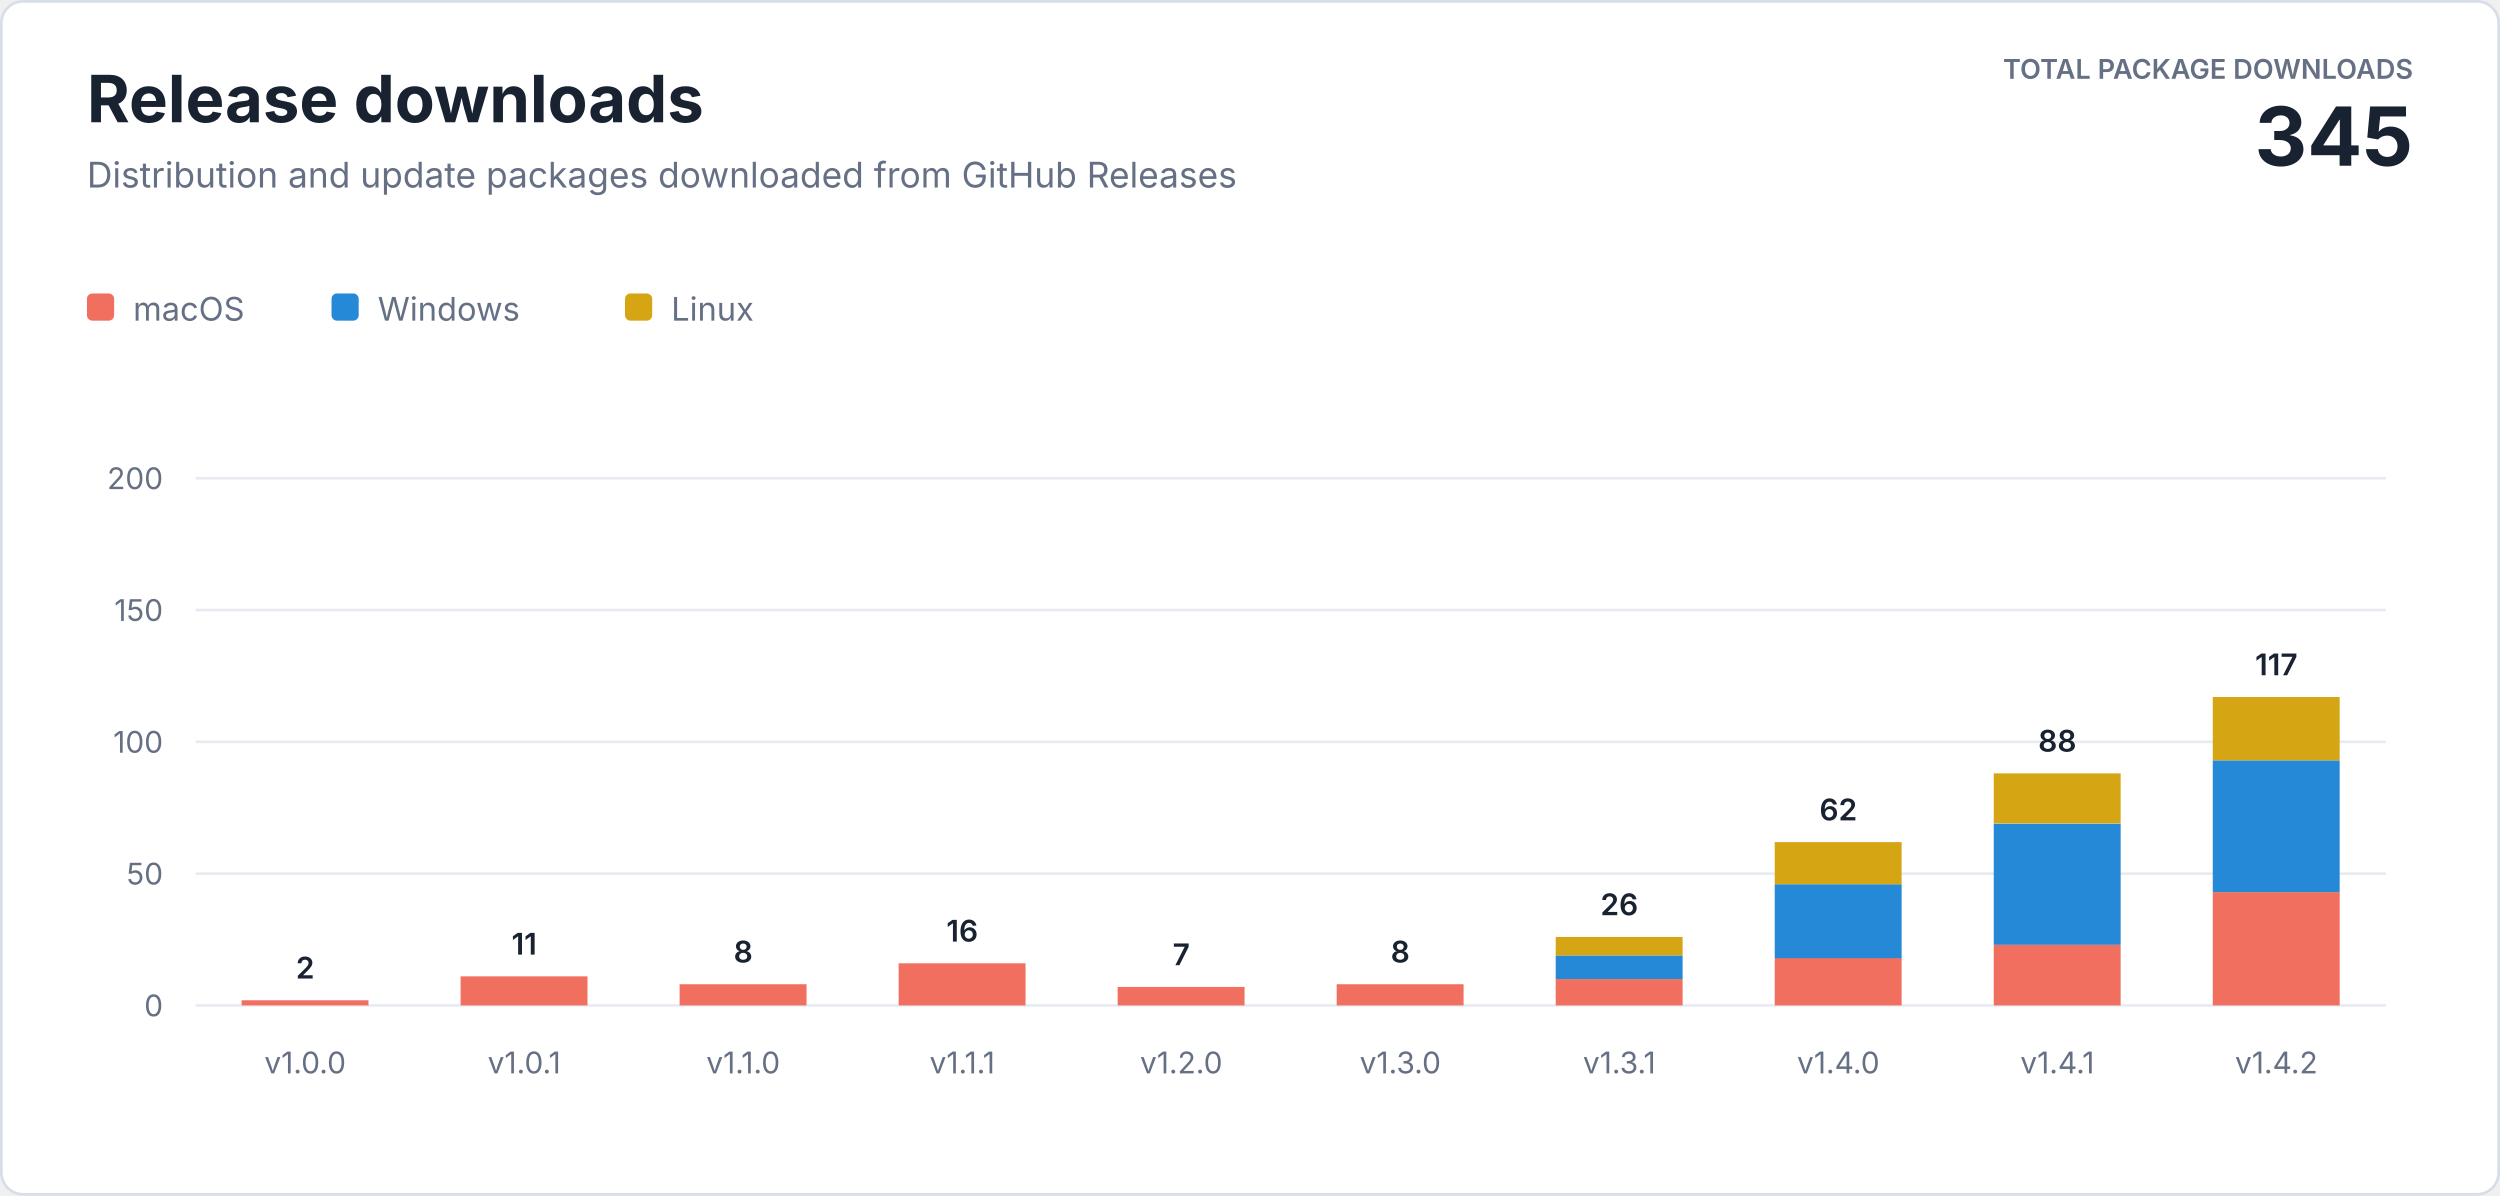
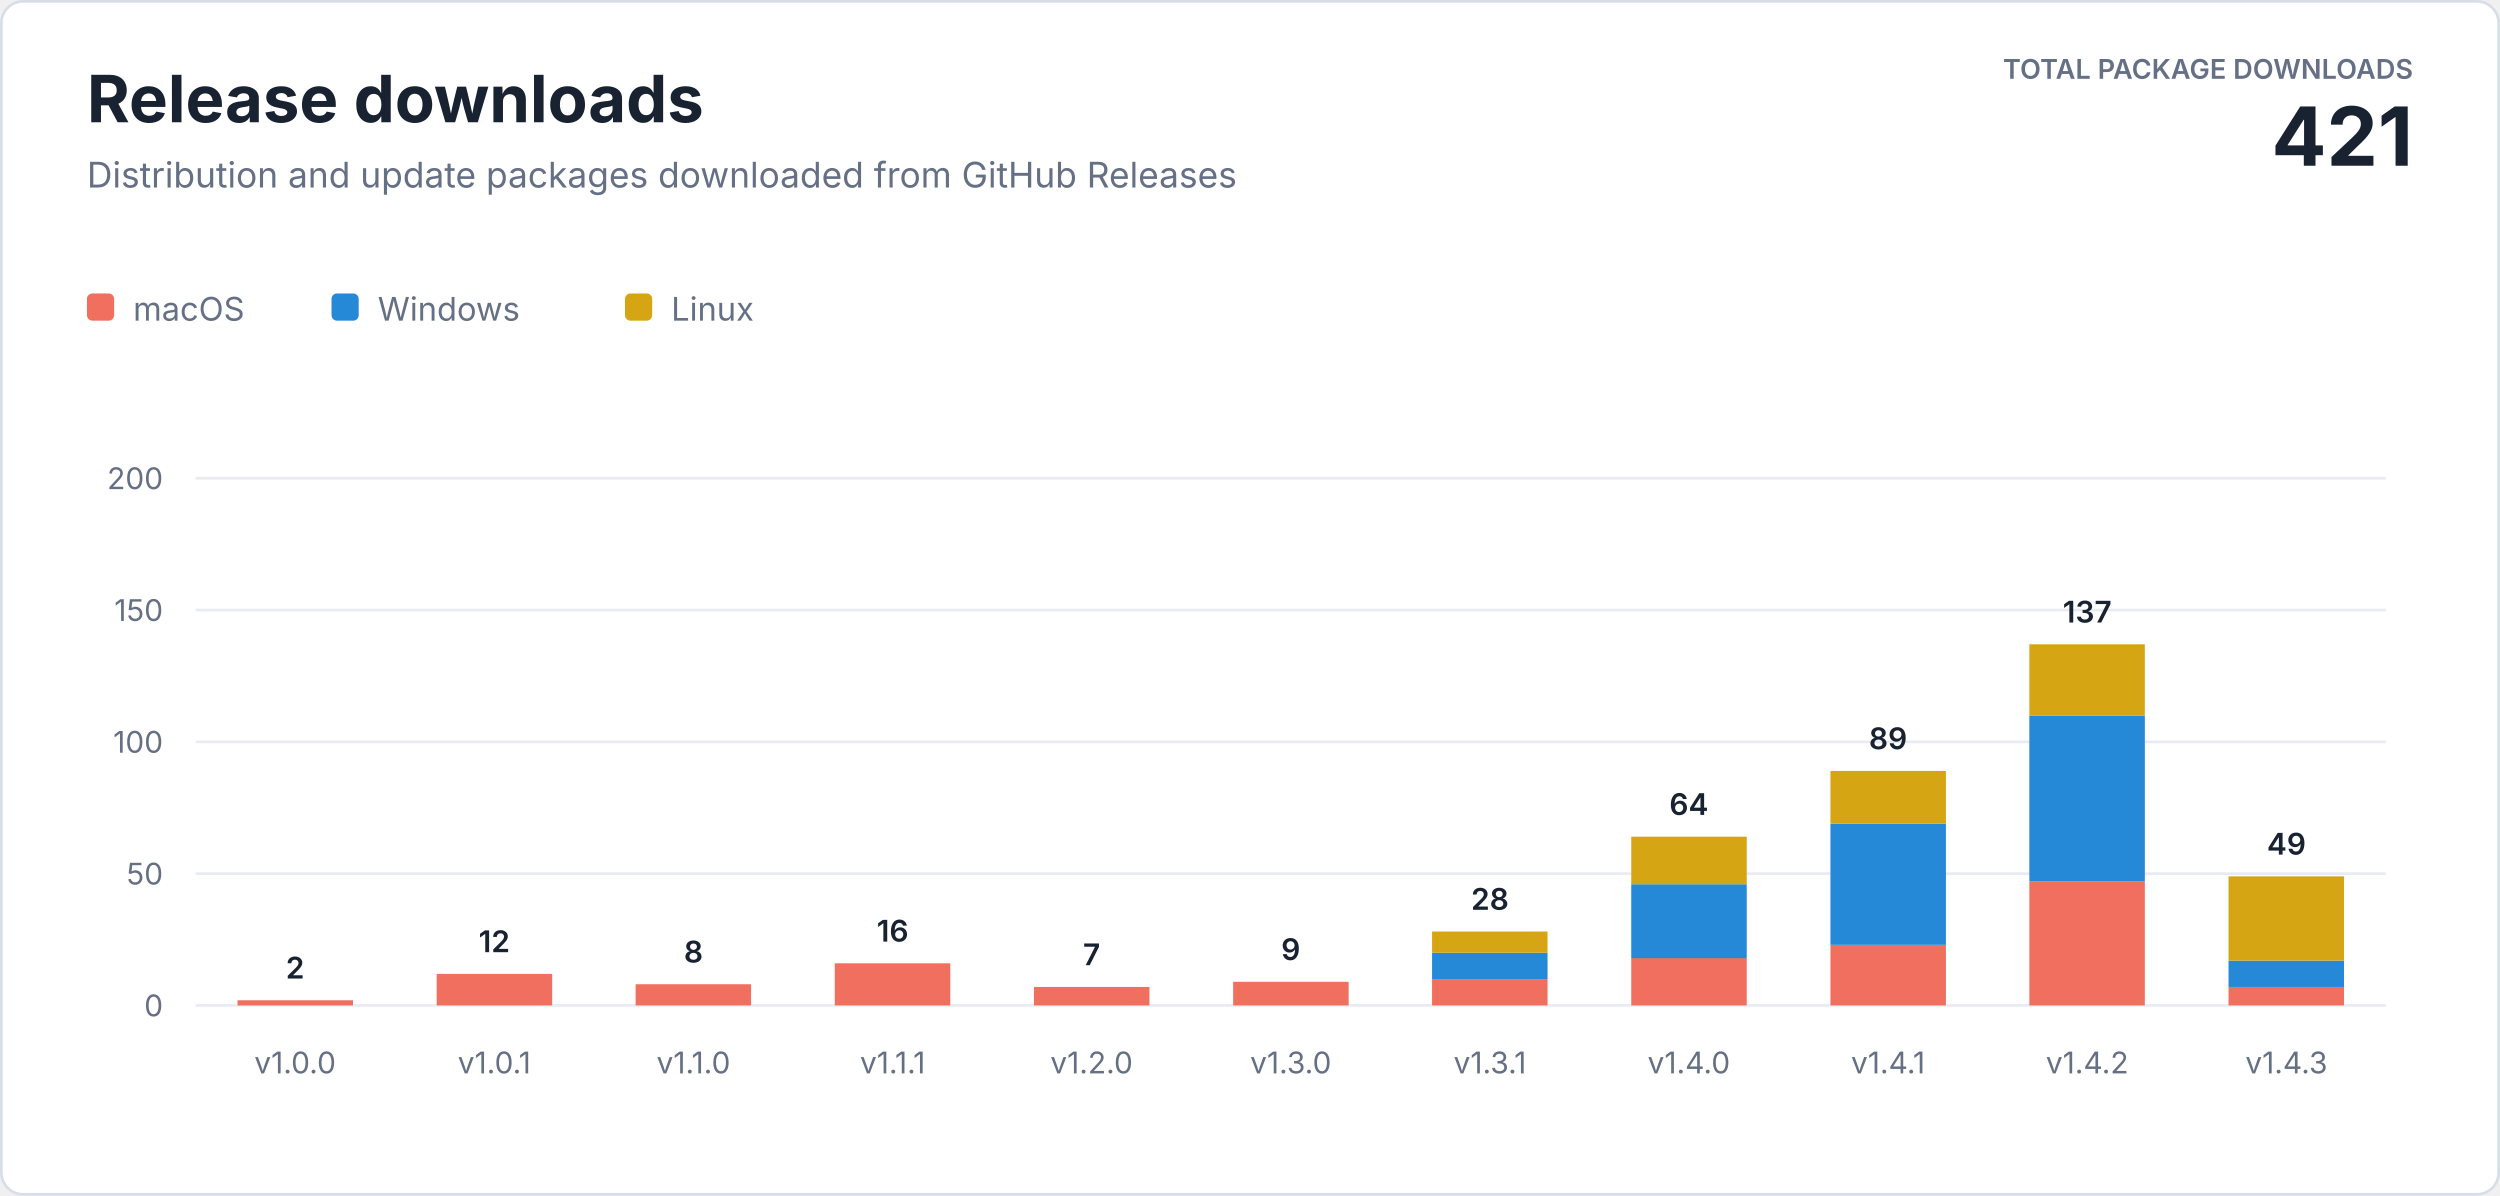
<svg xmlns="http://www.w3.org/2000/svg" width="920" height="440" viewBox="0 0 920 440" role="img" aria-labelledby="title description">
  <style>
    text { font-family: -apple-system, BlinkMacSystemFont, "Segoe UI", sans-serif; letter-spacing: 0; }
    .heading { fill: #182230; font-size: 24px; font-weight: 700; }
    .subtitle { fill: #667085; font-size: 13px; }
    .total-label { fill: #667085; font-size: 10px; font-weight: 600; }
    .total-value { fill: #182230; font-size: 30px; font-weight: 700; }
    .axis { fill: #667085; font-size: 11px; }
    .value { fill: #182230; font-size: 11px; font-weight: 600; }
    .legend { fill: #667085; font-size: 12px; }
  </style>
  <rect x="0.5" y="0.5" width="919" height="439" rx="8" fill="#ffffff" stroke="#d8dee8" />
  <text class="heading" x="32" y="45">Release downloads</text>
  <text class="subtitle" x="32" y="69">Distribution and update packages downloaded from GitHub Releases</text>
  <text class="total-label" x="888" y="29" text-anchor="end">TOTAL PACKAGE DOWNLOADS</text>
-   <text class="total-value" x="888" y="61" text-anchor="end">345</text>
+   <text class="total-value" x="888" y="61" text-anchor="end">421</text>
  <g transform="translate(32 108)">
    <rect width="10" height="10" rx="2" fill="#f06f5e" />
    <text class="legend" x="17" y="10">macOS</text>
    <rect x="90" width="10" height="10" rx="2" fill="#2589d8" />
    <text class="legend" x="107" y="10">Windows</text>
    <rect x="198" width="10" height="10" rx="2" fill="#d6a514" />
    <text class="legend" x="215" y="10">Linux</text>
  </g>
  <line x1="72" y1="370" x2="878" y2="370" stroke="#e8ecf2" />
  <text class="axis" x="60" y="374" text-anchor="end">0</text>
  <line x1="72" y1="321.5" x2="878" y2="321.5" stroke="#e8ecf2" />
  <text class="axis" x="60" y="325.5" text-anchor="end">50</text>
  <line x1="72" y1="273" x2="878" y2="273" stroke="#e8ecf2" />
  <text class="axis" x="60" y="277" text-anchor="end">100</text>
  <line x1="72" y1="224.5" x2="878" y2="224.5" stroke="#e8ecf2" />
  <text class="axis" x="60" y="228.5" text-anchor="end">150</text>
  <line x1="72" y1="176" x2="878" y2="176" stroke="#e8ecf2" />
  <text class="axis" x="60" y="180" text-anchor="end">200</text>
-   <rect x="88.9" y="368.1" width="46.7" height="1.9" fill="#f06f5e" />
-   <text class="value" x="112.3" y="360.1" text-anchor="middle">2</text>
-   <text class="axis" x="112.3" y="395" text-anchor="middle">v1.0.0</text>
-   <rect x="169.5" y="359.3" width="46.7" height="10.7" fill="#f06f5e" />
-   <text class="value" x="192.9" y="351.3" text-anchor="middle">11</text>
-   <text class="axis" x="192.9" y="395" text-anchor="middle">v1.0.1</text>
-   <rect x="250.1" y="362.2" width="46.7" height="7.8" fill="#f06f5e" />
-   <text class="value" x="273.5" y="354.2" text-anchor="middle">8</text>
-   <text class="axis" x="273.5" y="395" text-anchor="middle">v1.1.0</text>
-   <rect x="330.7" y="354.5" width="46.7" height="15.5" fill="#f06f5e" />
-   <text class="value" x="354.1" y="346.5" text-anchor="middle">16</text>
-   <text class="axis" x="354.1" y="395" text-anchor="middle">v1.1.1</text>
-   <rect x="411.3" y="363.2" width="46.7" height="6.8" fill="#f06f5e" />
-   <text class="value" x="434.7" y="355.2" text-anchor="middle">7</text>
-   <text class="axis" x="434.7" y="395" text-anchor="middle">v1.2.0</text>
-   <rect x="491.9" y="362.2" width="46.7" height="7.8" fill="#f06f5e" />
-   <text class="value" x="515.3" y="354.2" text-anchor="middle">8</text>
-   <text class="axis" x="515.3" y="395" text-anchor="middle">v1.3.0</text>
-   <rect x="572.5" y="360.3" width="46.7" height="9.7" fill="#f06f5e" />
-   <rect x="572.5" y="351.6" width="46.7" height="8.7" fill="#2589d8" />
-   <rect x="572.5" y="344.8" width="46.7" height="6.8" fill="#d6a514" />
-   <text class="value" x="595.9" y="336.8" text-anchor="middle">26</text>
-   <text class="axis" x="595.9" y="395" text-anchor="middle">v1.3.1</text>
-   <rect x="653.1" y="352.5" width="46.7" height="17.5" fill="#f06f5e" />
-   <rect x="653.1" y="325.4" width="46.7" height="27.2" fill="#2589d8" />
-   <rect x="653.1" y="309.9" width="46.7" height="15.5" fill="#d6a514" />
-   <text class="value" x="676.5" y="301.9" text-anchor="middle">62</text>
-   <text class="axis" x="676.5" y="395" text-anchor="middle">v1.4.0</text>
-   <rect x="733.7" y="347.7" width="46.7" height="22.3" fill="#f06f5e" />
-   <rect x="733.7" y="303.1" width="46.7" height="44.6" fill="#2589d8" />
-   <rect x="733.7" y="284.6" width="46.7" height="18.4" fill="#d6a514" />
-   <text class="value" x="757.1" y="276.6" text-anchor="middle">88</text>
-   <text class="axis" x="757.1" y="395" text-anchor="middle">v1.4.1</text>
-   <rect x="814.3" y="328.3" width="46.7" height="41.7" fill="#f06f5e" />
-   <rect x="814.3" y="279.8" width="46.7" height="48.5" fill="#2589d8" />
-   <rect x="814.3" y="256.5" width="46.7" height="23.3" fill="#d6a514" />
-   <text class="value" x="837.7" y="248.5" text-anchor="middle">117</text>
-   <text class="axis" x="837.7" y="395" text-anchor="middle">v1.4.2</text>
+   <rect x="87.4" y="368.1" width="42.5" height="1.9" fill="#f06f5e" />
+   <text class="value" x="108.6" y="360.1" text-anchor="middle">2</text>
+   <text class="axis" x="108.6" y="395" text-anchor="middle">v1.0.0</text>
+   <rect x="160.7" y="358.4" width="42.5" height="11.6" fill="#f06f5e" />
+   <text class="value" x="181.9" y="350.4" text-anchor="middle">12</text>
+   <text class="axis" x="181.9" y="395" text-anchor="middle">v1.0.1</text>
+   <rect x="233.9" y="362.2" width="42.5" height="7.8" fill="#f06f5e" />
+   <text class="value" x="255.2" y="354.2" text-anchor="middle">8</text>
+   <text class="axis" x="255.2" y="395" text-anchor="middle">v1.1.0</text>
+   <rect x="307.2" y="354.5" width="42.5" height="15.5" fill="#f06f5e" />
+   <text class="value" x="328.5" y="346.5" text-anchor="middle">16</text>
+   <text class="axis" x="328.5" y="395" text-anchor="middle">v1.1.1</text>
+   <rect x="380.5" y="363.2" width="42.5" height="6.8" fill="#f06f5e" />
+   <text class="value" x="401.7" y="355.2" text-anchor="middle">7</text>
+   <text class="axis" x="401.7" y="395" text-anchor="middle">v1.2.0</text>
+   <rect x="453.8" y="361.3" width="42.5" height="8.7" fill="#f06f5e" />
+   <text class="value" x="475.0" y="353.3" text-anchor="middle">9</text>
+   <text class="axis" x="475.0" y="395" text-anchor="middle">v1.3.0</text>
+   <rect x="527.0" y="360.3" width="42.5" height="9.7" fill="#f06f5e" />
+   <rect x="527.0" y="350.6" width="42.5" height="9.7" fill="#2589d8" />
+   <rect x="527.0" y="342.8" width="42.5" height="7.8" fill="#d6a514" />
+   <text class="value" x="548.3" y="334.8" text-anchor="middle">28</text>
+   <text class="axis" x="548.3" y="395" text-anchor="middle">v1.3.1</text>
+   <rect x="600.3" y="352.5" width="42.5" height="17.5" fill="#f06f5e" />
+   <rect x="600.3" y="325.4" width="42.5" height="27.2" fill="#2589d8" />
+   <rect x="600.3" y="307.9" width="42.5" height="17.5" fill="#d6a514" />
+   <text class="value" x="621.5" y="299.9" text-anchor="middle">64</text>
+   <text class="axis" x="621.5" y="395" text-anchor="middle">v1.4.0</text>
+   <rect x="673.6" y="347.7" width="42.5" height="22.3" fill="#f06f5e" />
+   <rect x="673.6" y="303.1" width="42.5" height="44.6" fill="#2589d8" />
+   <rect x="673.6" y="283.7" width="42.5" height="19.4" fill="#d6a514" />
+   <text class="value" x="694.8" y="275.7" text-anchor="middle">89</text>
+   <text class="axis" x="694.8" y="395" text-anchor="middle">v1.4.1</text>
+   <rect x="746.8" y="324.4" width="42.5" height="45.6" fill="#f06f5e" />
+   <rect x="746.8" y="263.3" width="42.5" height="61.1" fill="#2589d8" />
+   <rect x="746.8" y="237.1" width="42.5" height="26.2" fill="#d6a514" />
+   <text class="value" x="768.1" y="229.1" text-anchor="middle">137</text>
+   <text class="axis" x="768.1" y="395" text-anchor="middle">v1.4.2</text>
+   <rect x="820.1" y="363.2" width="42.5" height="6.8" fill="#f06f5e" />
+   <rect x="820.1" y="353.5" width="42.5" height="9.7" fill="#2589d8" />
+   <rect x="820.1" y="322.5" width="42.5" height="31.0" fill="#d6a514" />
+   <text class="value" x="841.4" y="314.5" text-anchor="middle">49</text>
+   <text class="axis" x="841.4" y="395" text-anchor="middle">v1.4.3</text>
</svg>
